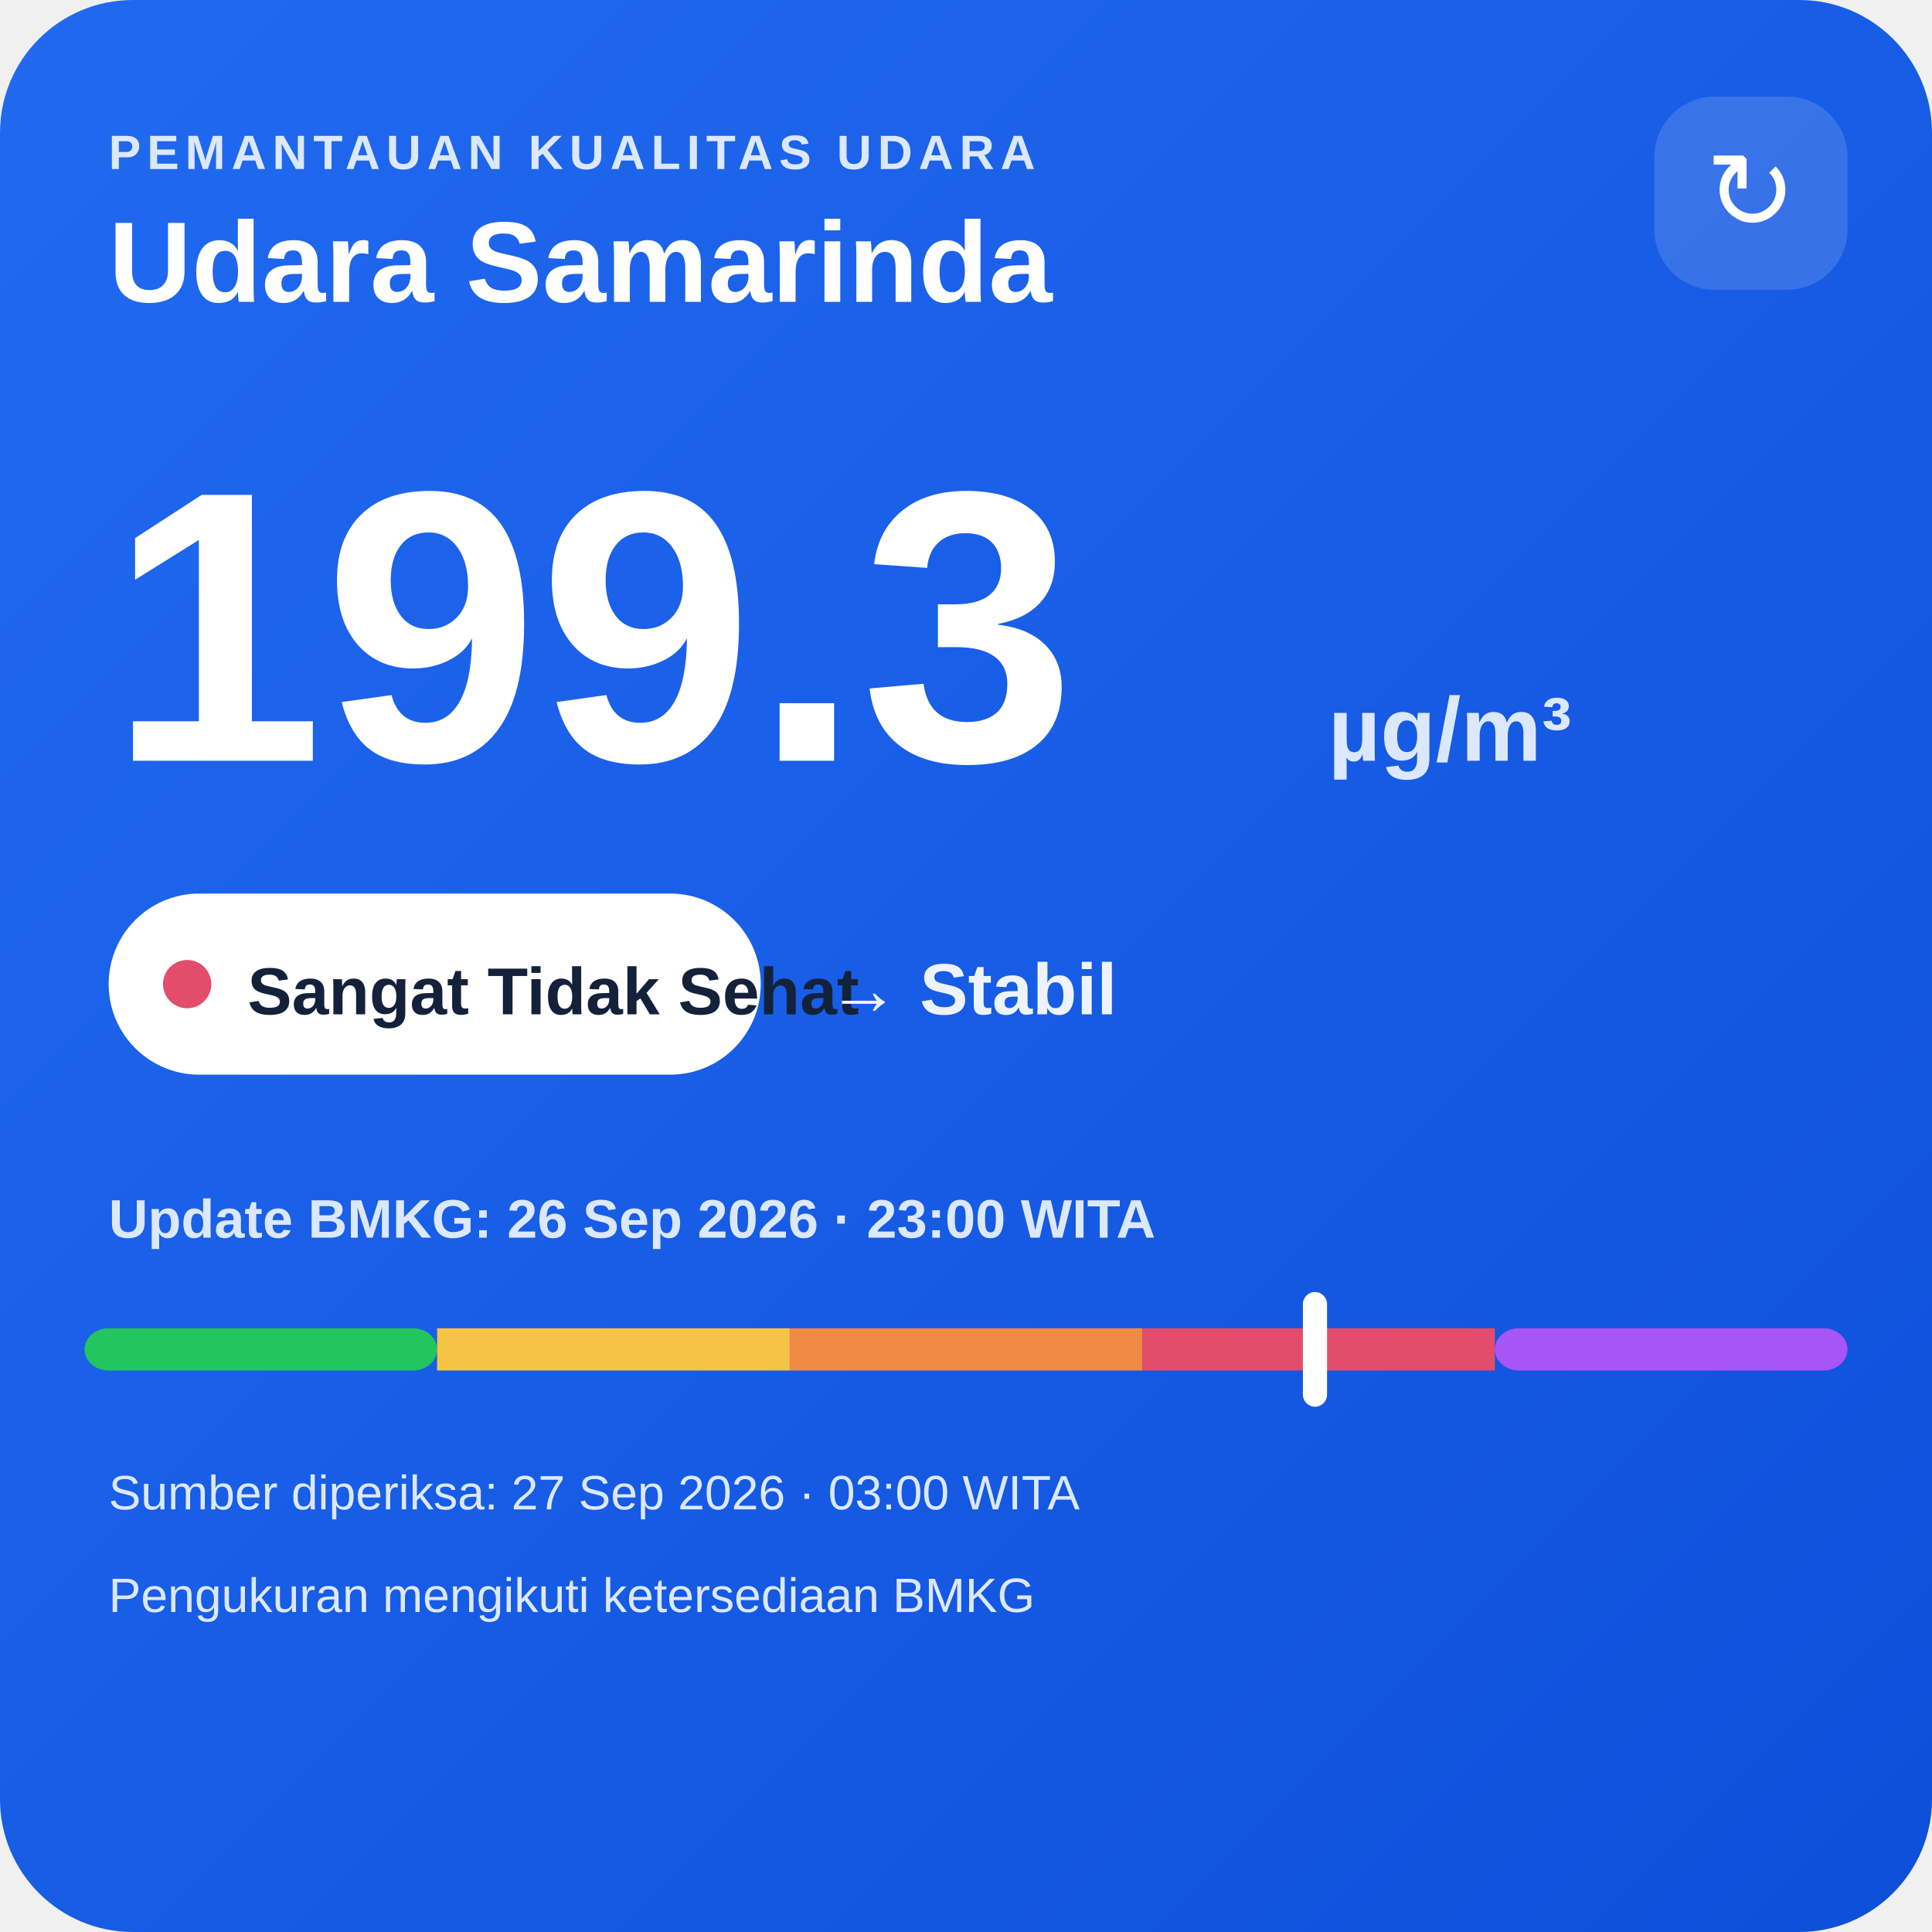
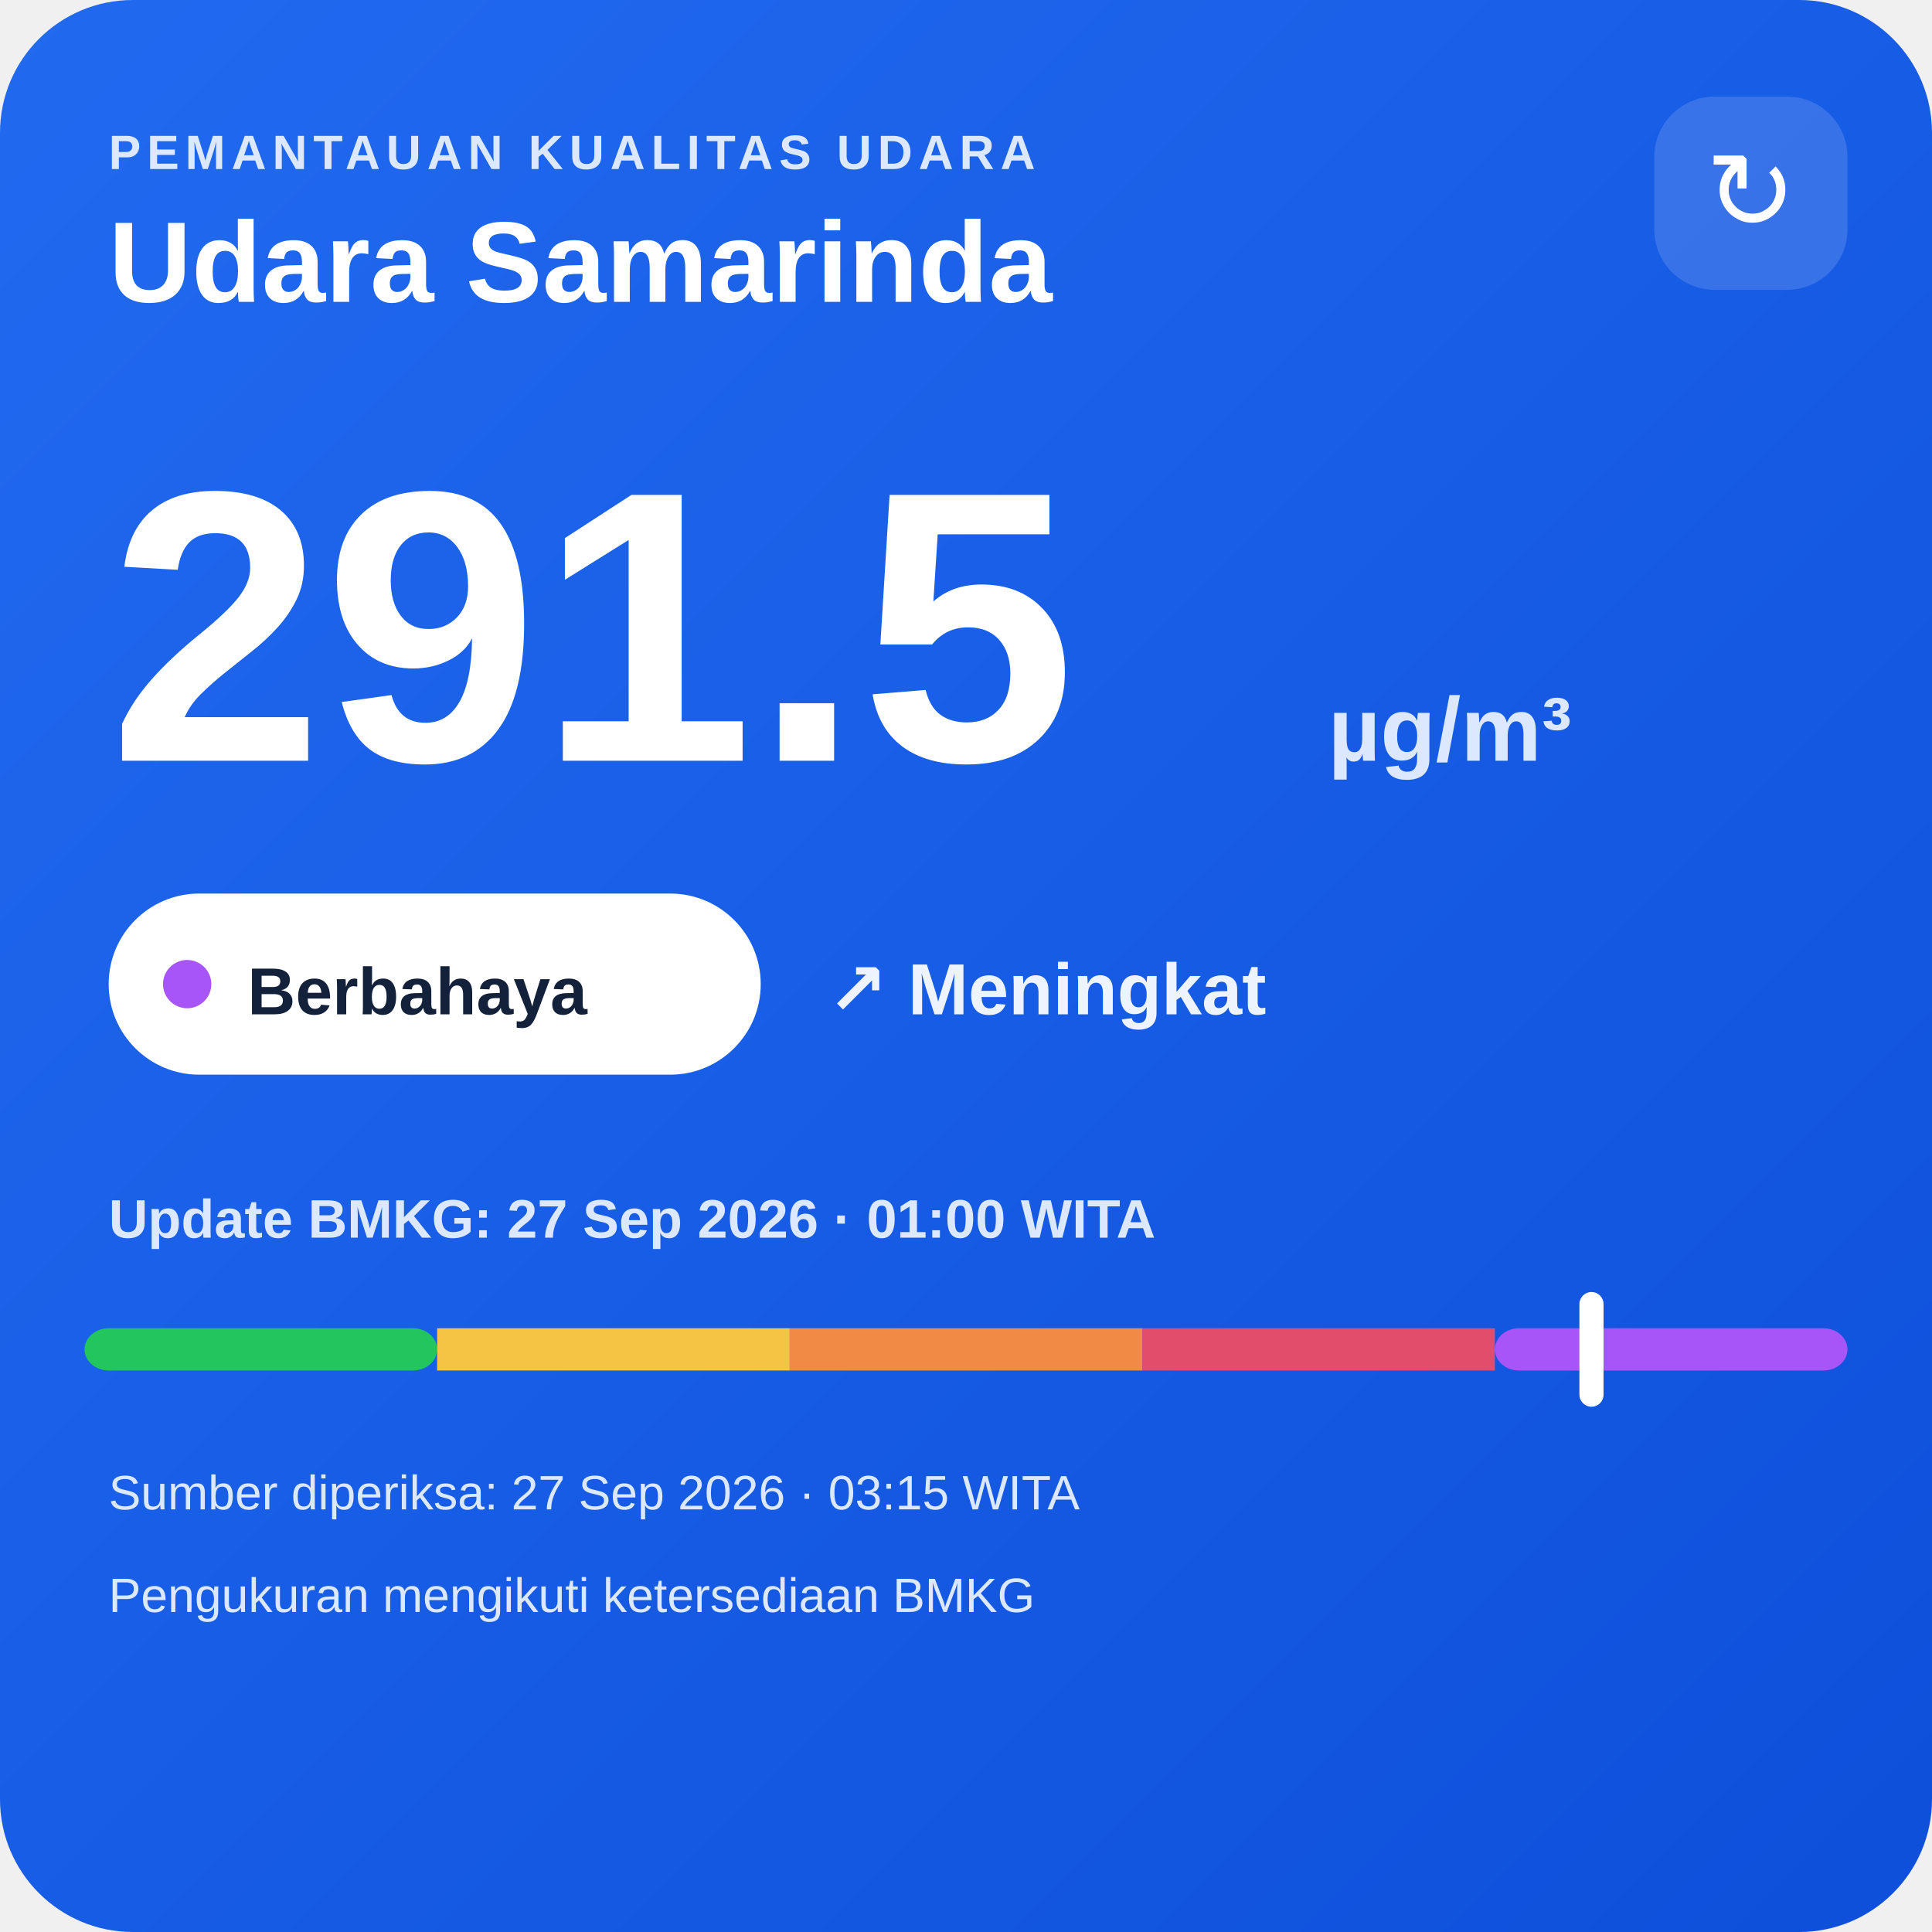
<svg xmlns="http://www.w3.org/2000/svg" width="320" height="320" viewBox="0 0 320 320">
  <defs>
    <linearGradient id="bg" x1="0" y1="0" x2="1" y2="1">
      <stop offset="0" stop-color="#216af0" />
      <stop offset="1" stop-color="#0e4fda" />
    </linearGradient>
  </defs>
  <rect width="320" height="320" rx="22" fill="url(#bg)" />
  <text x="18" y="28" fill="#dce8ff" font-family="Arial,sans-serif" font-size="8" font-weight="700" letter-spacing="1">PEMANTAUAN KUALITAS UDARA</text>
  <text x="18" y="50" fill="#ffffff" font-family="Arial,sans-serif" font-size="19" font-weight="700">Udara Samarinda</text>
  <rect x="274" y="16" width="32" height="32" rx="10" fill="#ffffff" fill-opacity=".14" />
  <text x="290" y="38" text-anchor="middle" fill="#ffffff" font-family="Arial,sans-serif" font-size="18">↻</text>
-   <text x="18" y="126" fill="#ffffff" font-family="Arial,sans-serif" font-size="64" font-weight="800">199.3</text>
+   <text x="18" y="126" fill="#ffffff" font-family="Arial,sans-serif" font-size="64" font-weight="800">291.5</text>
  <text x="220" y="126" fill="#dce8ff" font-family="Arial,sans-serif" font-size="15" font-weight="700">µg/m³</text>
  <rect x="18" y="148" width="108" height="30" rx="15" fill="#ffffff" />
-   <circle cx="31" cy="163" r="4" fill="#e24d6b" />
-   <text x="41" y="168" fill="#13213a" font-family="Arial,sans-serif" font-size="11" font-weight="700">Sangat Tidak Sehat</text>
-   <text x="137" y="168" fill="#eef4ff" font-family="Arial,sans-serif" font-size="12" font-weight="700">→ Stabil</text>
-   <text x="18" y="205" fill="#dce8ff" font-family="Arial,sans-serif" font-size="9" font-weight="700">Update BMKG: 26 Sep 2026 · 23:00 WITA</text>
+   <circle cx="31" cy="163" r="4" fill="#a855f7" />
+   <text x="41" y="168" fill="#13213a" font-family="Arial,sans-serif" font-size="11" font-weight="700">Berbahaya</text>
+   <text x="137" y="168" fill="#eef4ff" font-family="Arial,sans-serif" font-size="12" font-weight="700">↗ Meningkat</text>
+   <text x="18" y="205" fill="#dce8ff" font-family="Arial,sans-serif" font-size="9" font-weight="700">Update BMKG: 27 Sep 2026 · 01:00 WITA</text>
  <rect x="14" y="220" width="58.4" height="7" rx="4" fill="#22c55e" />
  <rect x="72.4" y="220" width="58.4" height="7" fill="#f6c445" />
  <rect x="130.8" y="220" width="58.4" height="7" fill="#f08a45" />
  <rect x="189.2" y="220" width="58.4" height="7" fill="#e24d6b" />
  <rect x="247.6" y="220" width="58.4" height="7" rx="4" fill="#a855f7" />
-   <rect x="215.8" y="214" width="4" height="19" rx="2" fill="#ffffff" />
-   <text x="18" y="250" fill="#dce8ff" font-family="Arial,sans-serif" font-size="8">Sumber diperiksa: 27 Sep 2026 · 03:00 WITA</text>
+   <rect x="261.6" y="214" width="4" height="19" rx="2" fill="#ffffff" />
+   <text x="18" y="250" fill="#dce8ff" font-family="Arial,sans-serif" font-size="8">Sumber diperiksa: 27 Sep 2026 · 03:15 WITA</text>
  <text x="18" y="267" fill="#dce8ff" font-family="Arial,sans-serif" font-size="8">Pengukuran mengikuti ketersediaan BMKG</text>
</svg>
